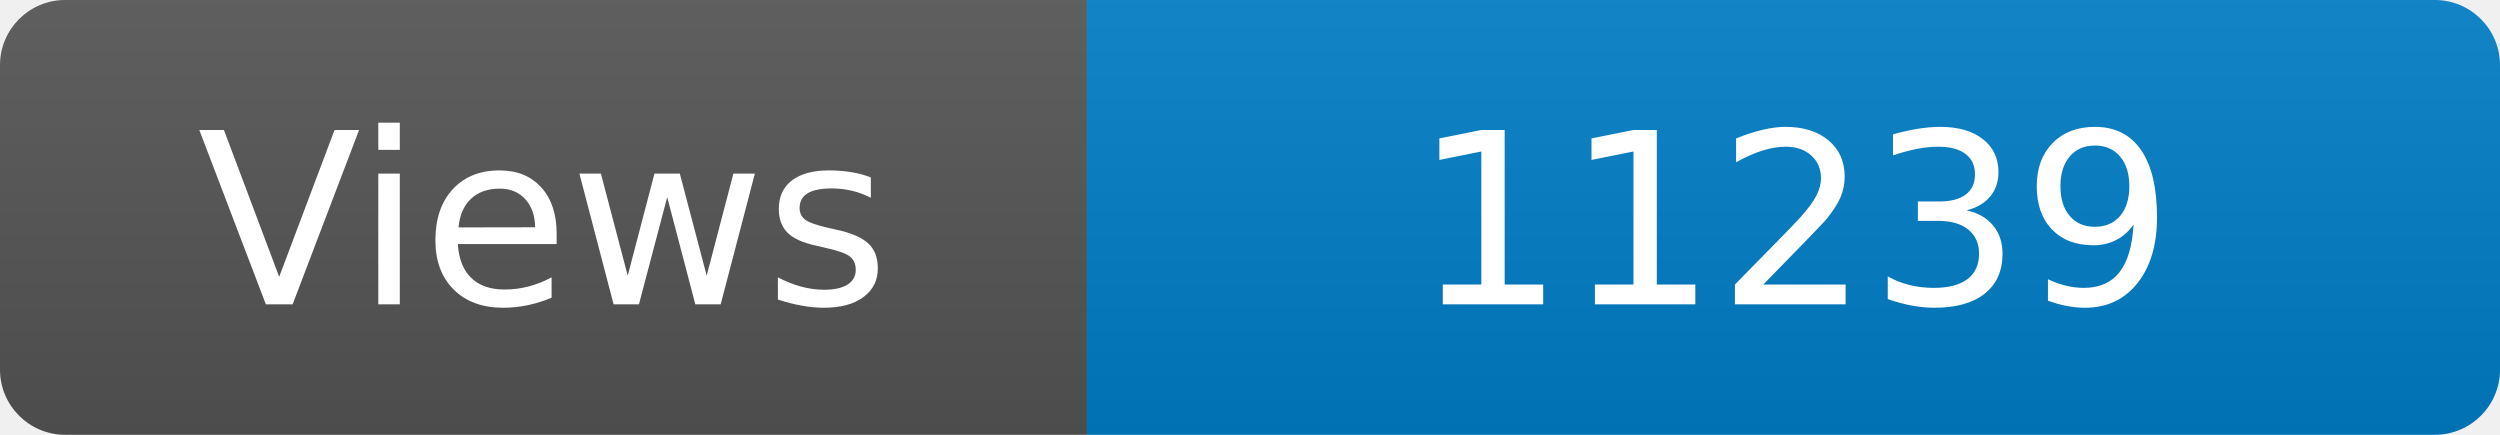
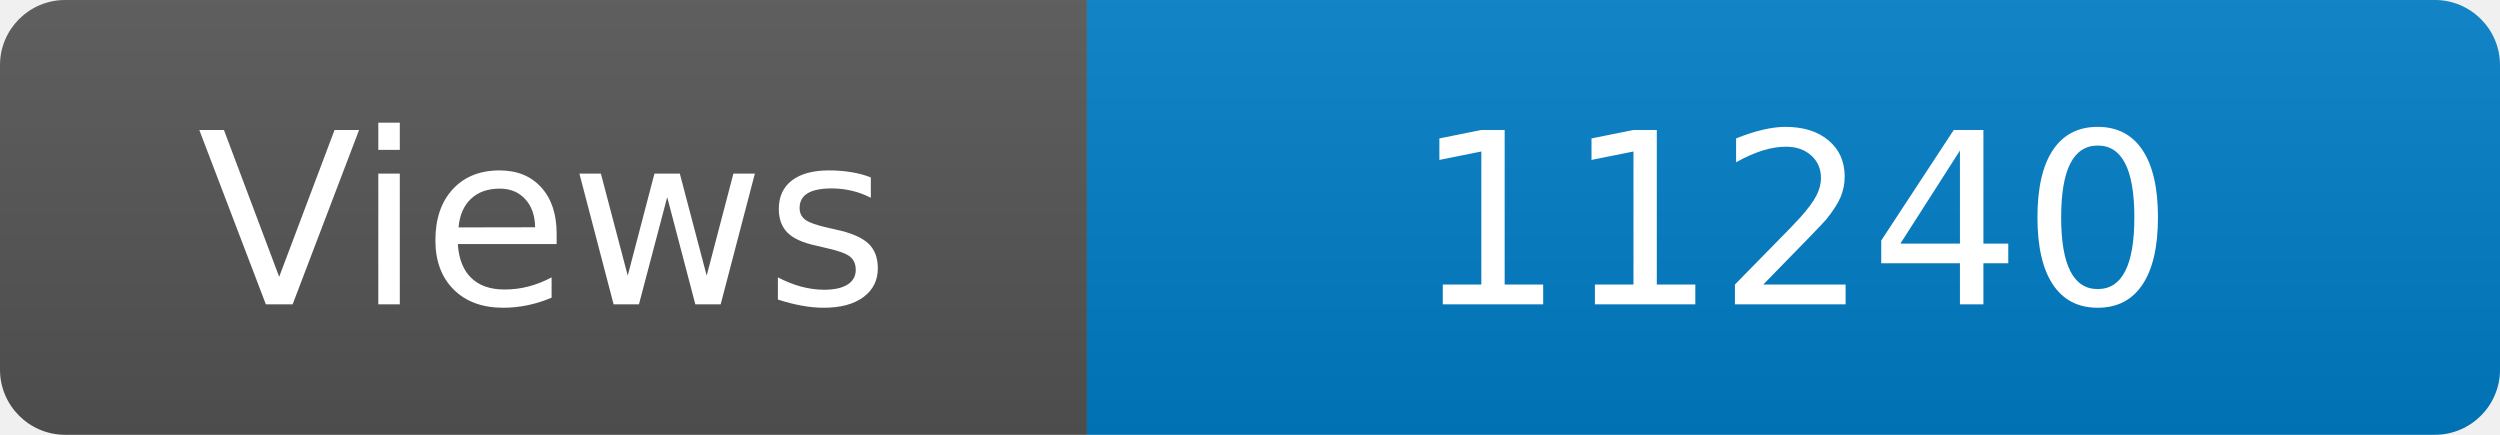
<svg xmlns="http://www.w3.org/2000/svg" width="115" height="20" role="img" aria-label="Maintained?: yes">
  <linearGradient id="s" x2="0" y2="100%">
    <stop offset="0" stop-color="#bbb" stop-opacity=".1" />
    <stop offset="1" stop-opacity=".1" />
  </linearGradient>
  <clipPath id="r">
    <rect width="115" height="20" rx="3" fill="#fff" />
  </clipPath>
  <g clip-path="url(#r)">
    <rect width="50" height="20" fill="#555" />
    <rect x="50" width="160" height="20" fill="#007ec6" />
    <rect width="115" height="20" fill="url(#s)" />
  </g>
  <g fill="#fff" text-anchor="middle" font-family="Verdana,Geneva,DejaVu Sans,sans-serif" font-size="110">
    <text x="250" y="140" transform="scale(.1)" fill="#fff">Views</text>
-     <text x="825" y="140" transform="scale(.1)" fill="#fff">11239</text>
+     <text x="825" y="140" transform="scale(.1)" fill="#fff">11240</text>
  </g>
</svg>
